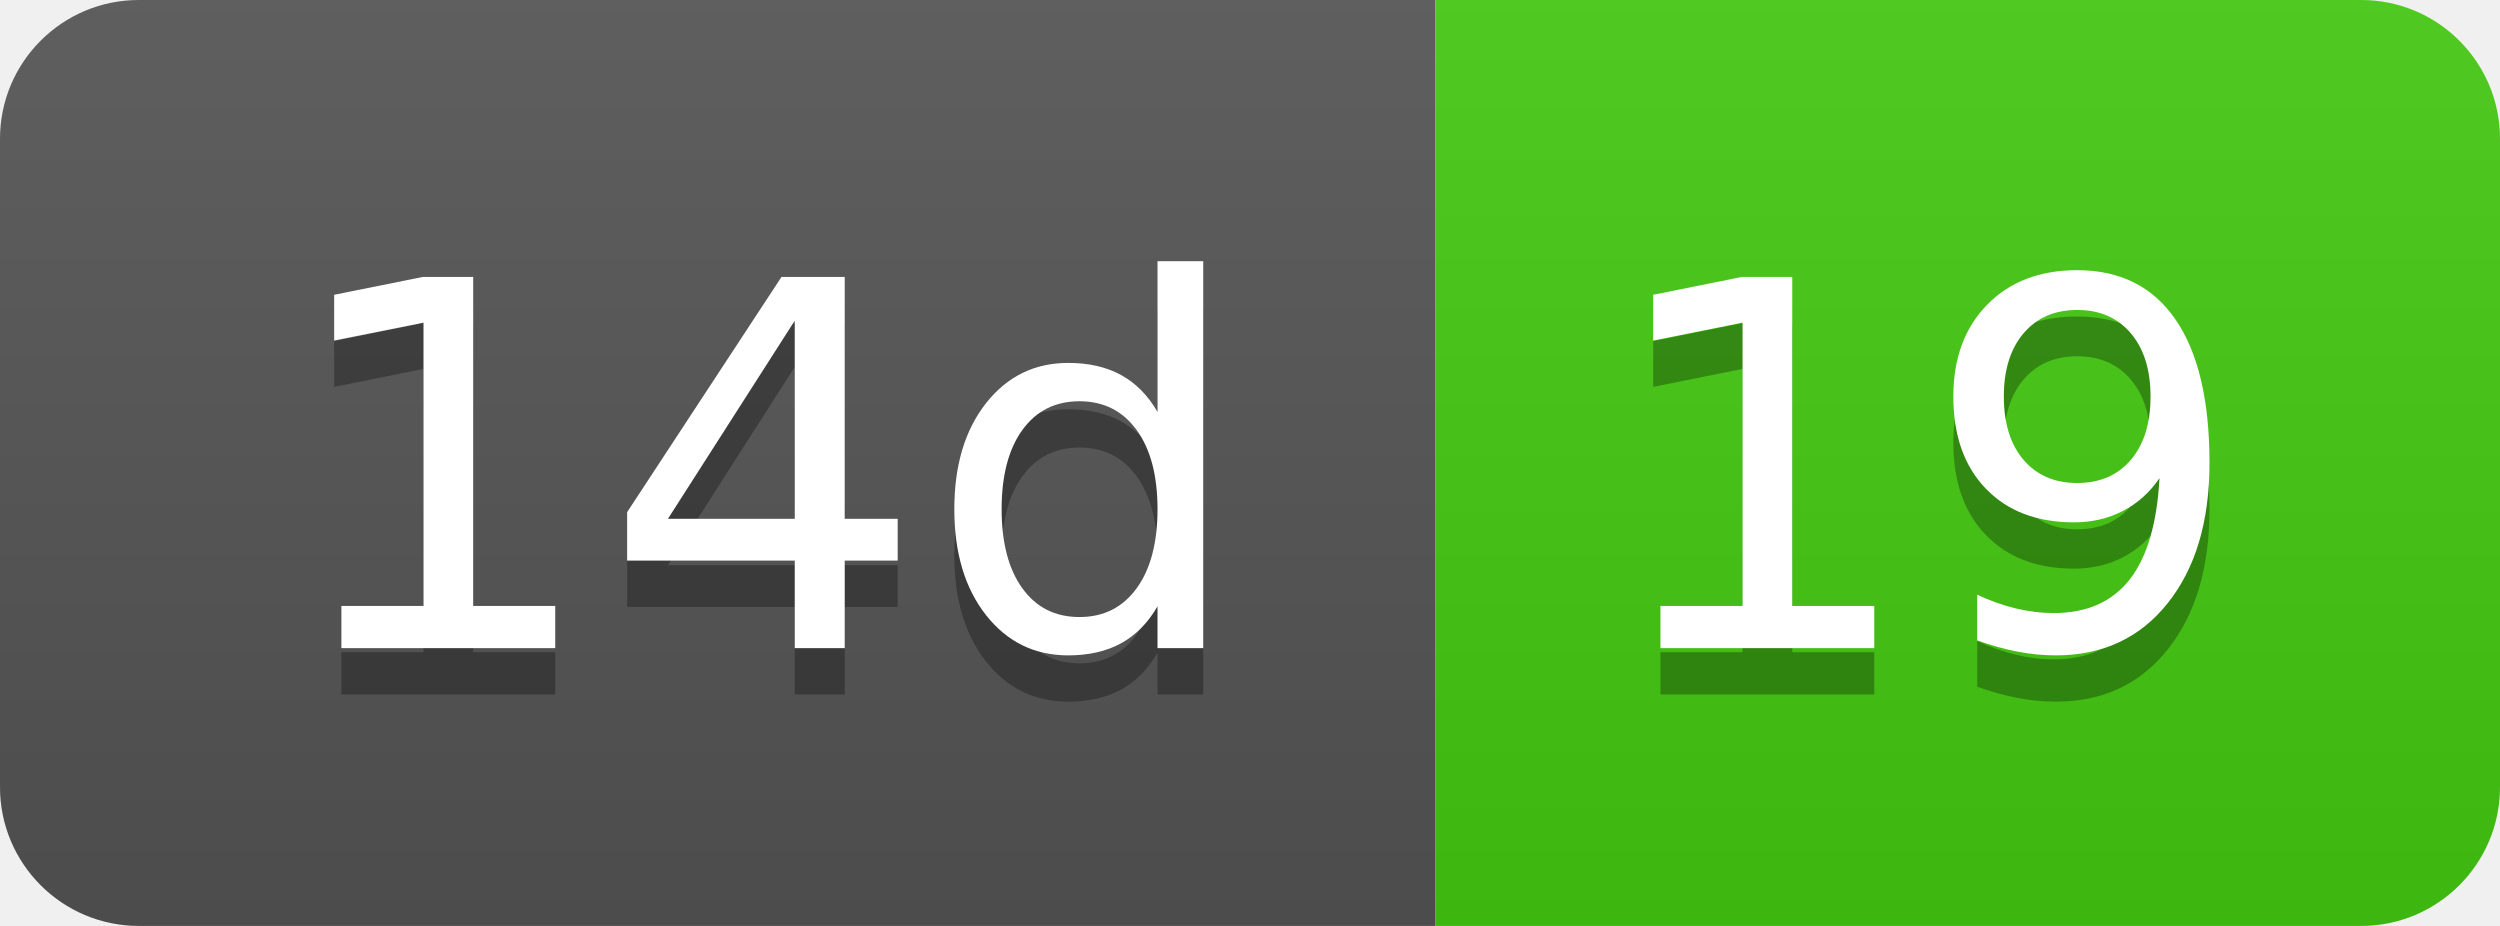
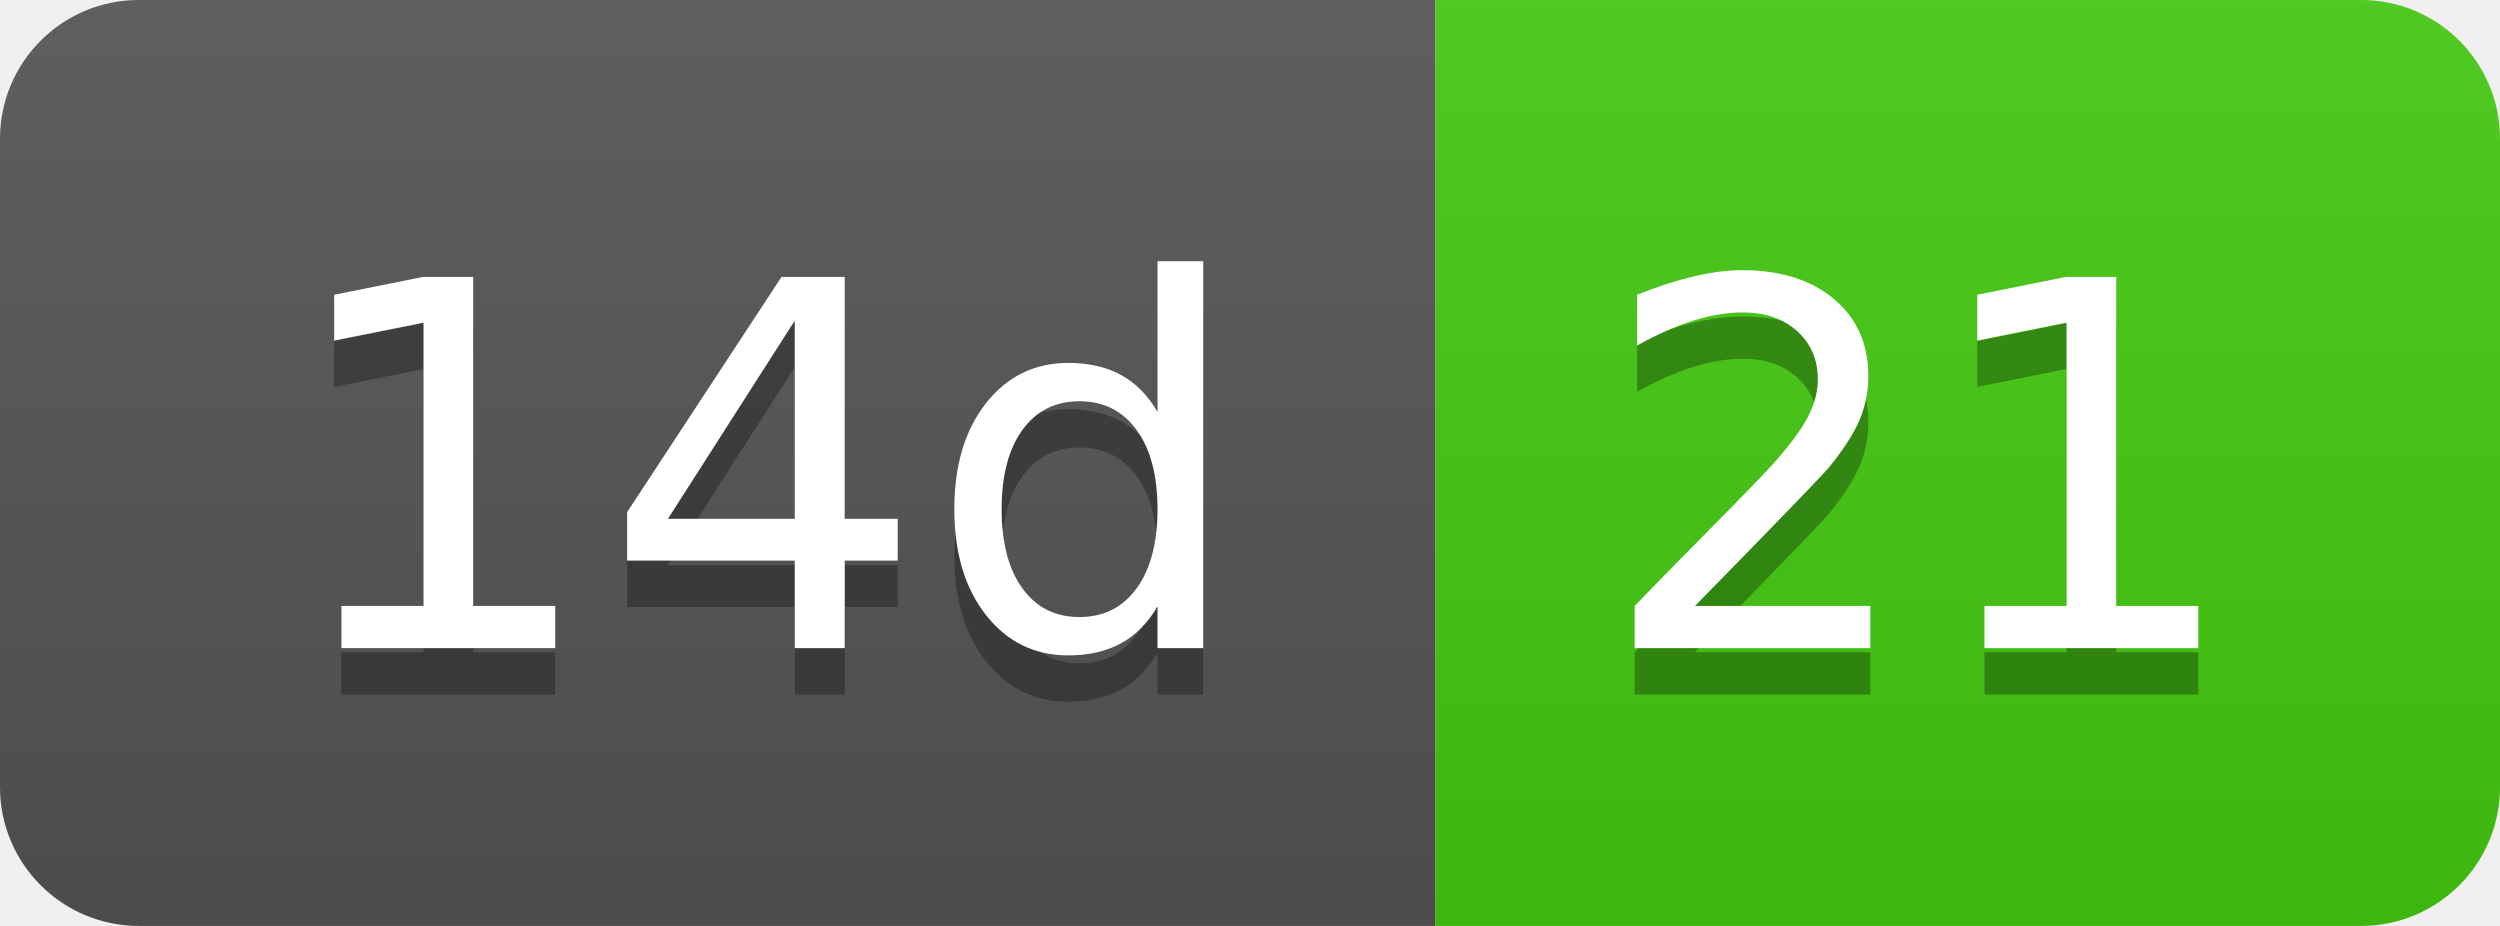
- <svg xmlns="http://www.w3.org/2000/svg" width="54" height="20" role="img" aria-label="14d: 19">
+ <svg xmlns="http://www.w3.org/2000/svg" width="54" height="20" role="img" aria-label="14d: 21">
  <linearGradient id="s" x2="0" y2="100%">
    <stop offset="0" stop-color="#bbb" stop-opacity=".1" />
    <stop offset="1" stop-opacity=".1" />
  </linearGradient>
  <clipPath id="r">
    <rect width="54" height="20" rx="3" fill="#fff" />
  </clipPath>
  <g clip-path="url(#r)">
    <rect width="31" height="20" fill="#555" />
    <rect x="31" width="23" height="20" fill="#4c1" />
    <rect width="54" height="20" fill="url(#s)" />
  </g>
  <g fill="#fff" text-anchor="middle" font-family="Verdana,Geneva,DejaVu Sans,sans-serif" text-rendering="geometricPrecision" font-size="110">
    <text aria-hidden="true" x="165" y="150" fill="#010101" fill-opacity=".3" transform="scale(.1)" textLength="210">14d</text>
    <text x="165" y="140" transform="scale(.1)" fill="#fff" textLength="210">14d</text>
-     <text aria-hidden="true" x="415" y="150" fill="#010101" fill-opacity=".3" transform="scale(.1)" textLength="130">19</text>
-     <text x="415" y="140" transform="scale(.1)" fill="#fff" textLength="130">19</text>
+     <text aria-hidden="true" x="415" y="150" fill="#010101" fill-opacity=".3" transform="scale(.1)" textLength="130">21</text>
+     <text x="415" y="140" transform="scale(.1)" fill="#fff" textLength="130">21</text>
  </g>
</svg>
